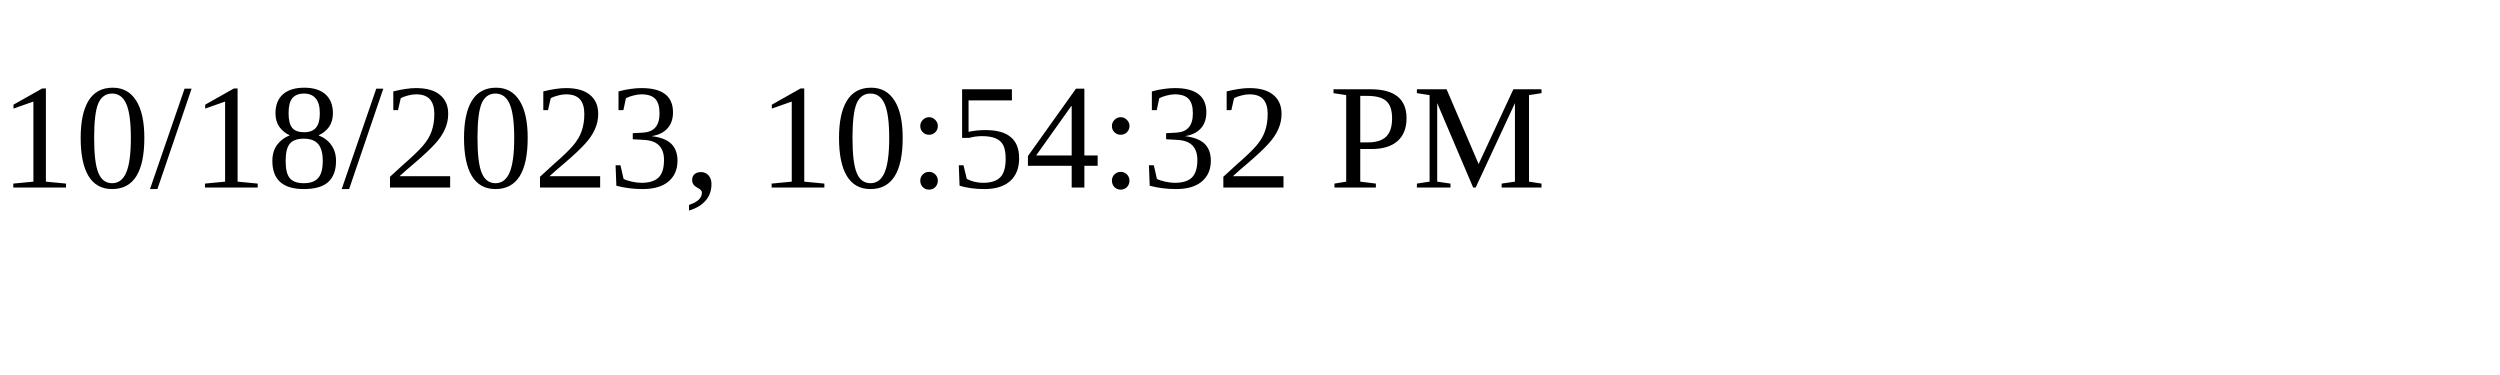
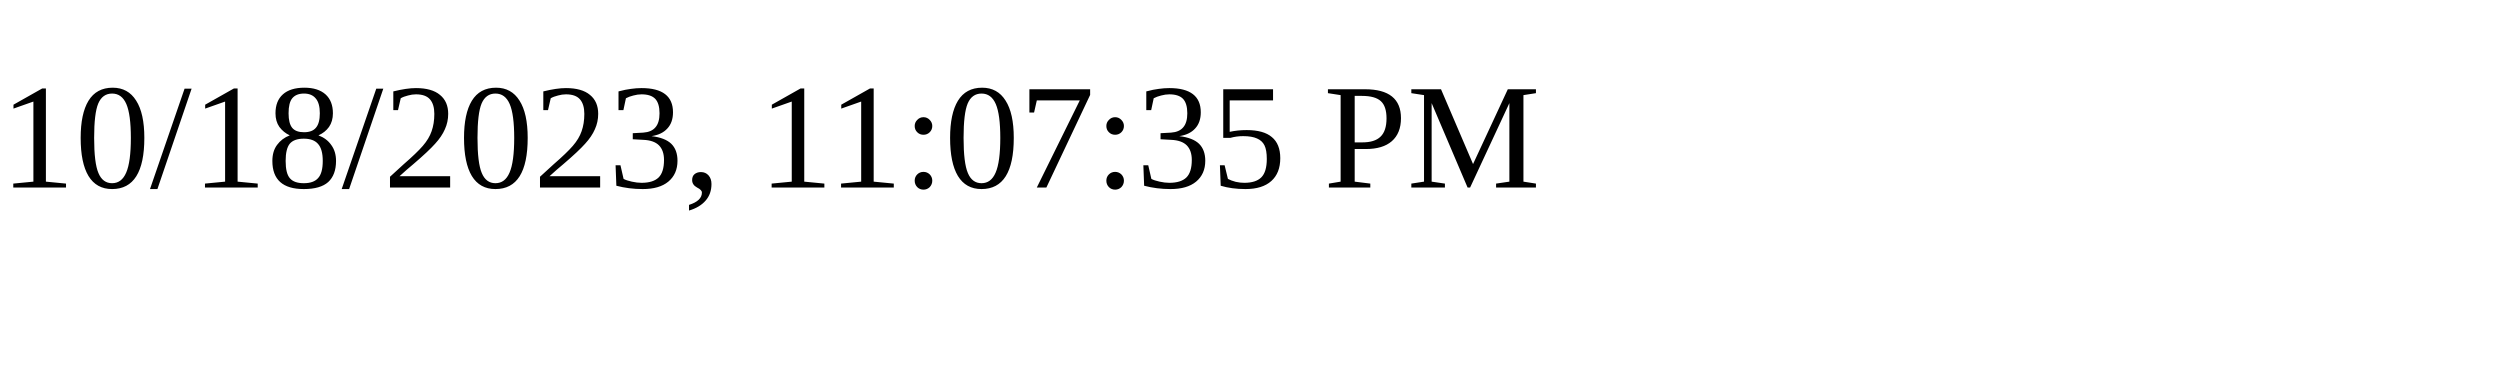
<svg xmlns="http://www.w3.org/2000/svg" height="30" width="200">
-   <text x="0" y="15">10/18/2023, 10:54:32 PM</text>
+   <text x="0" y="15">10/18/2023, 11:07:35 PM</text>
</svg>
